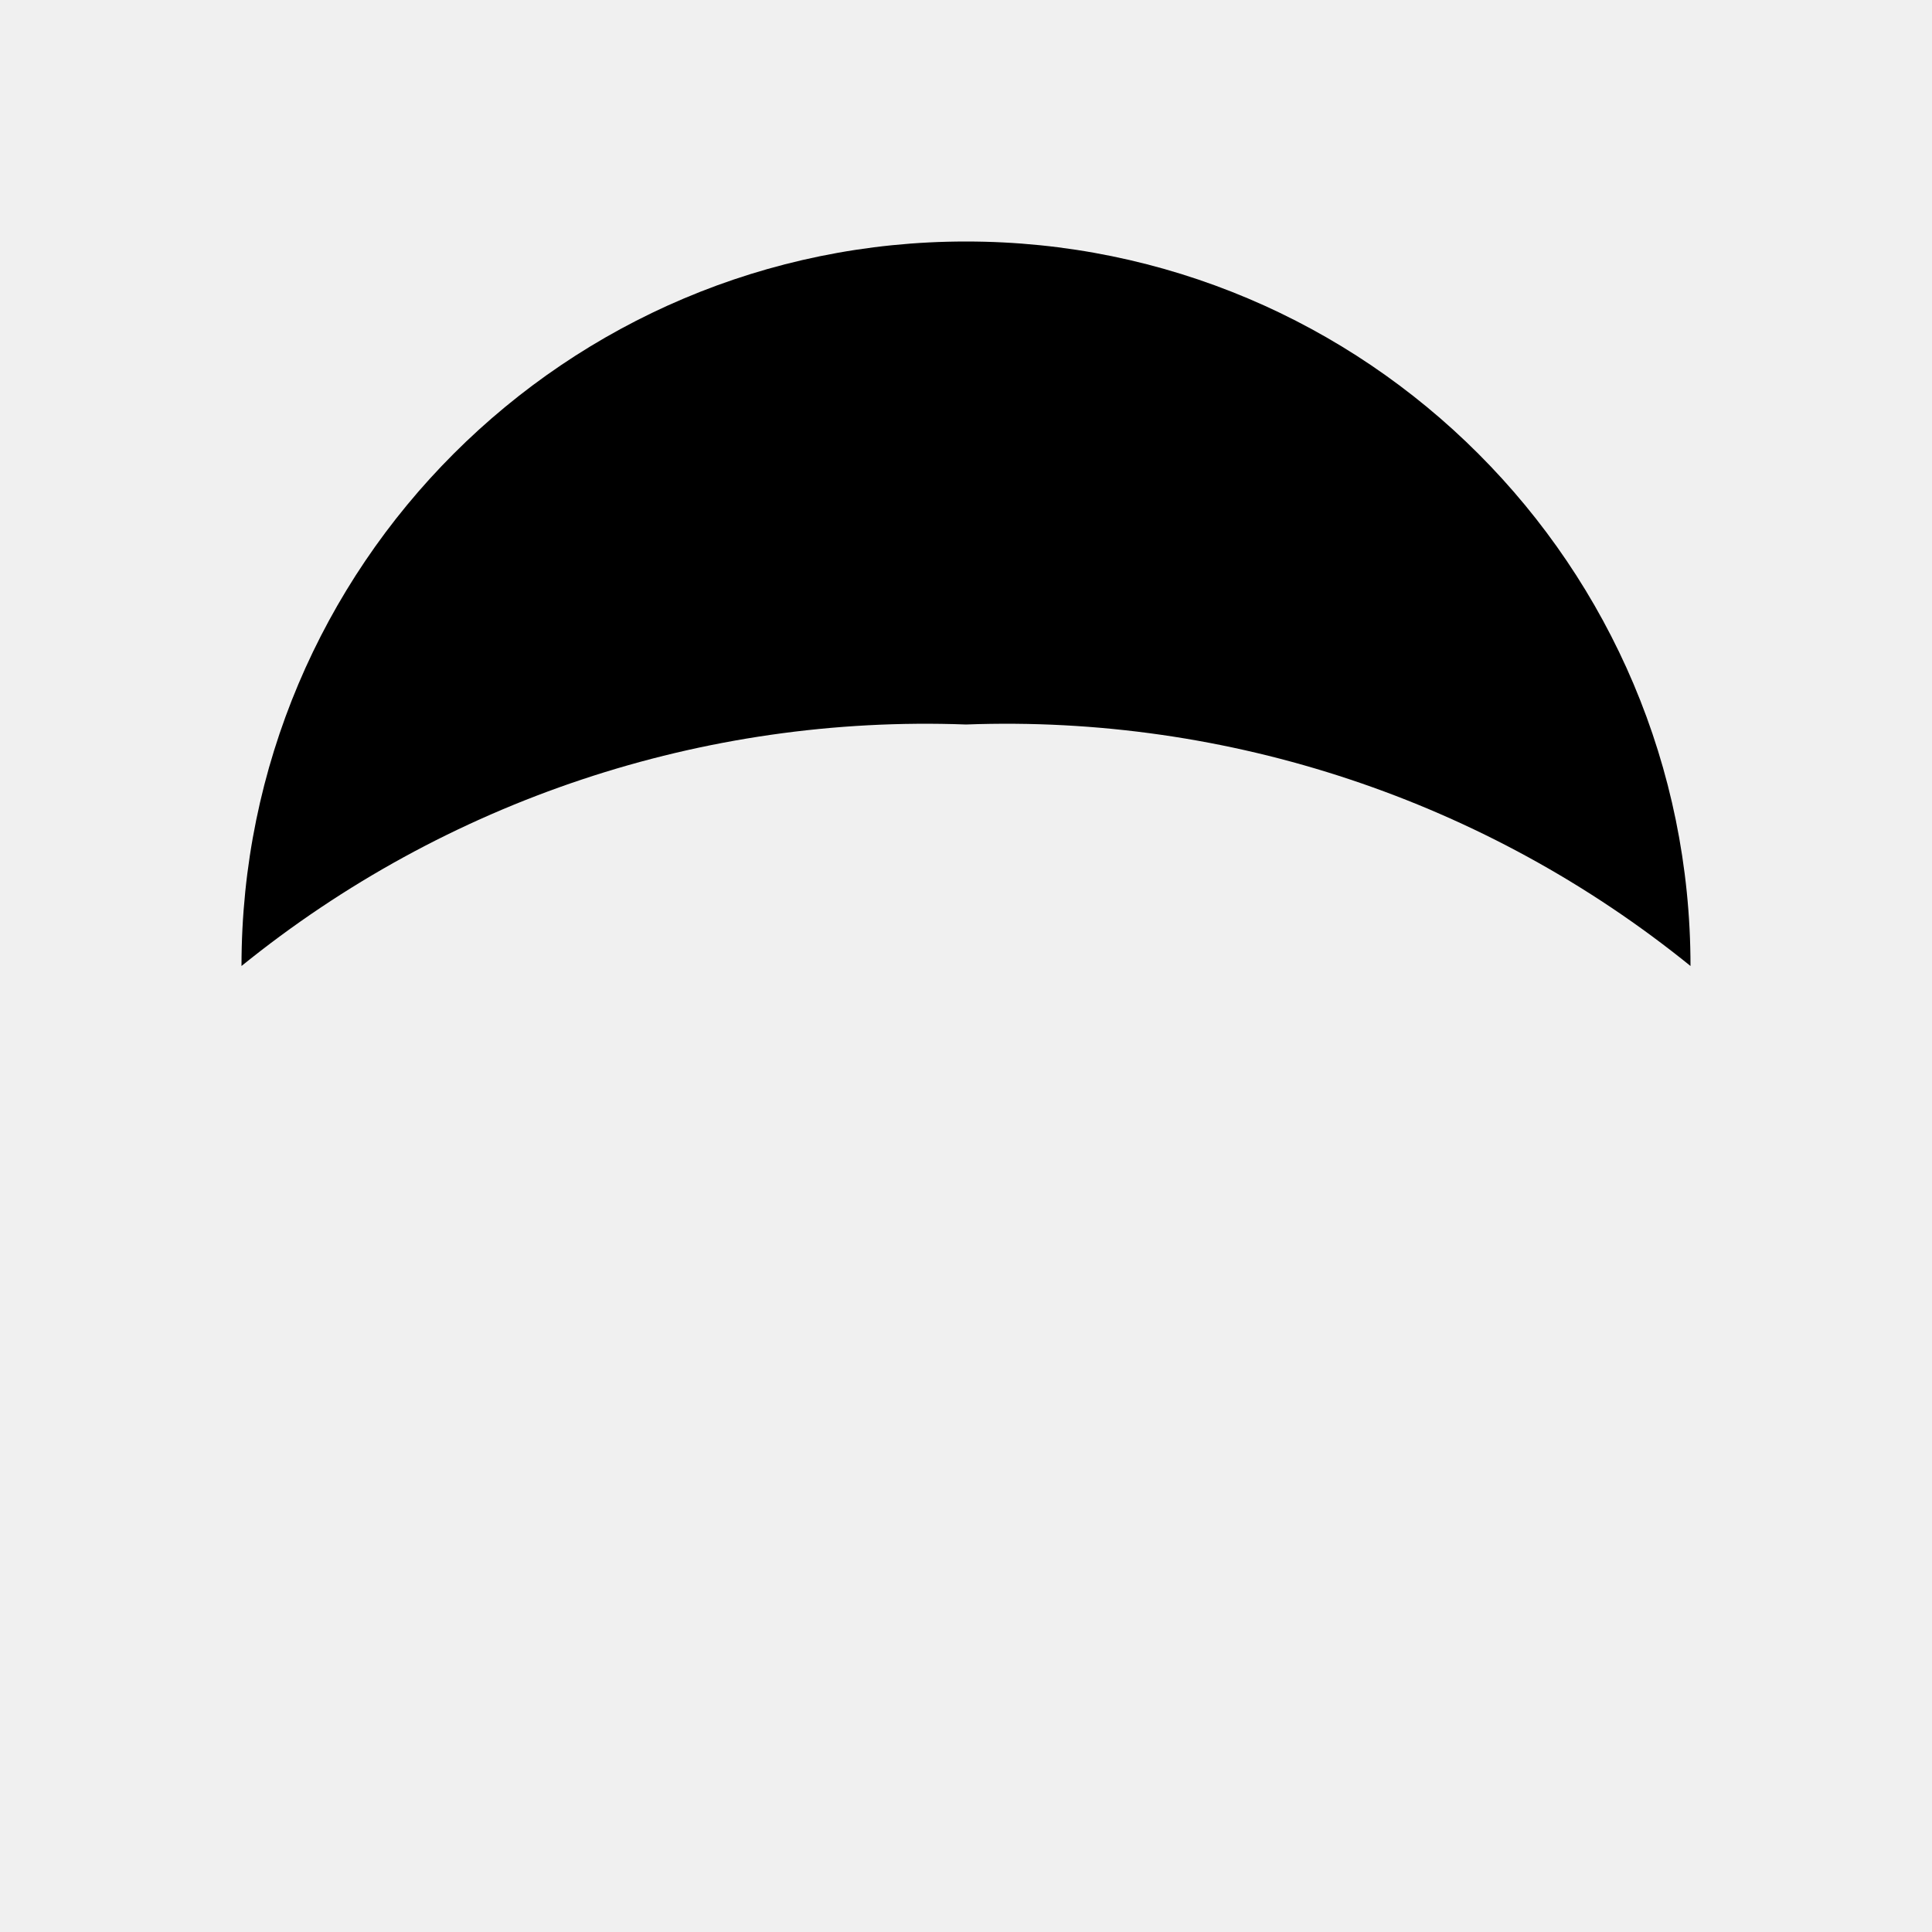
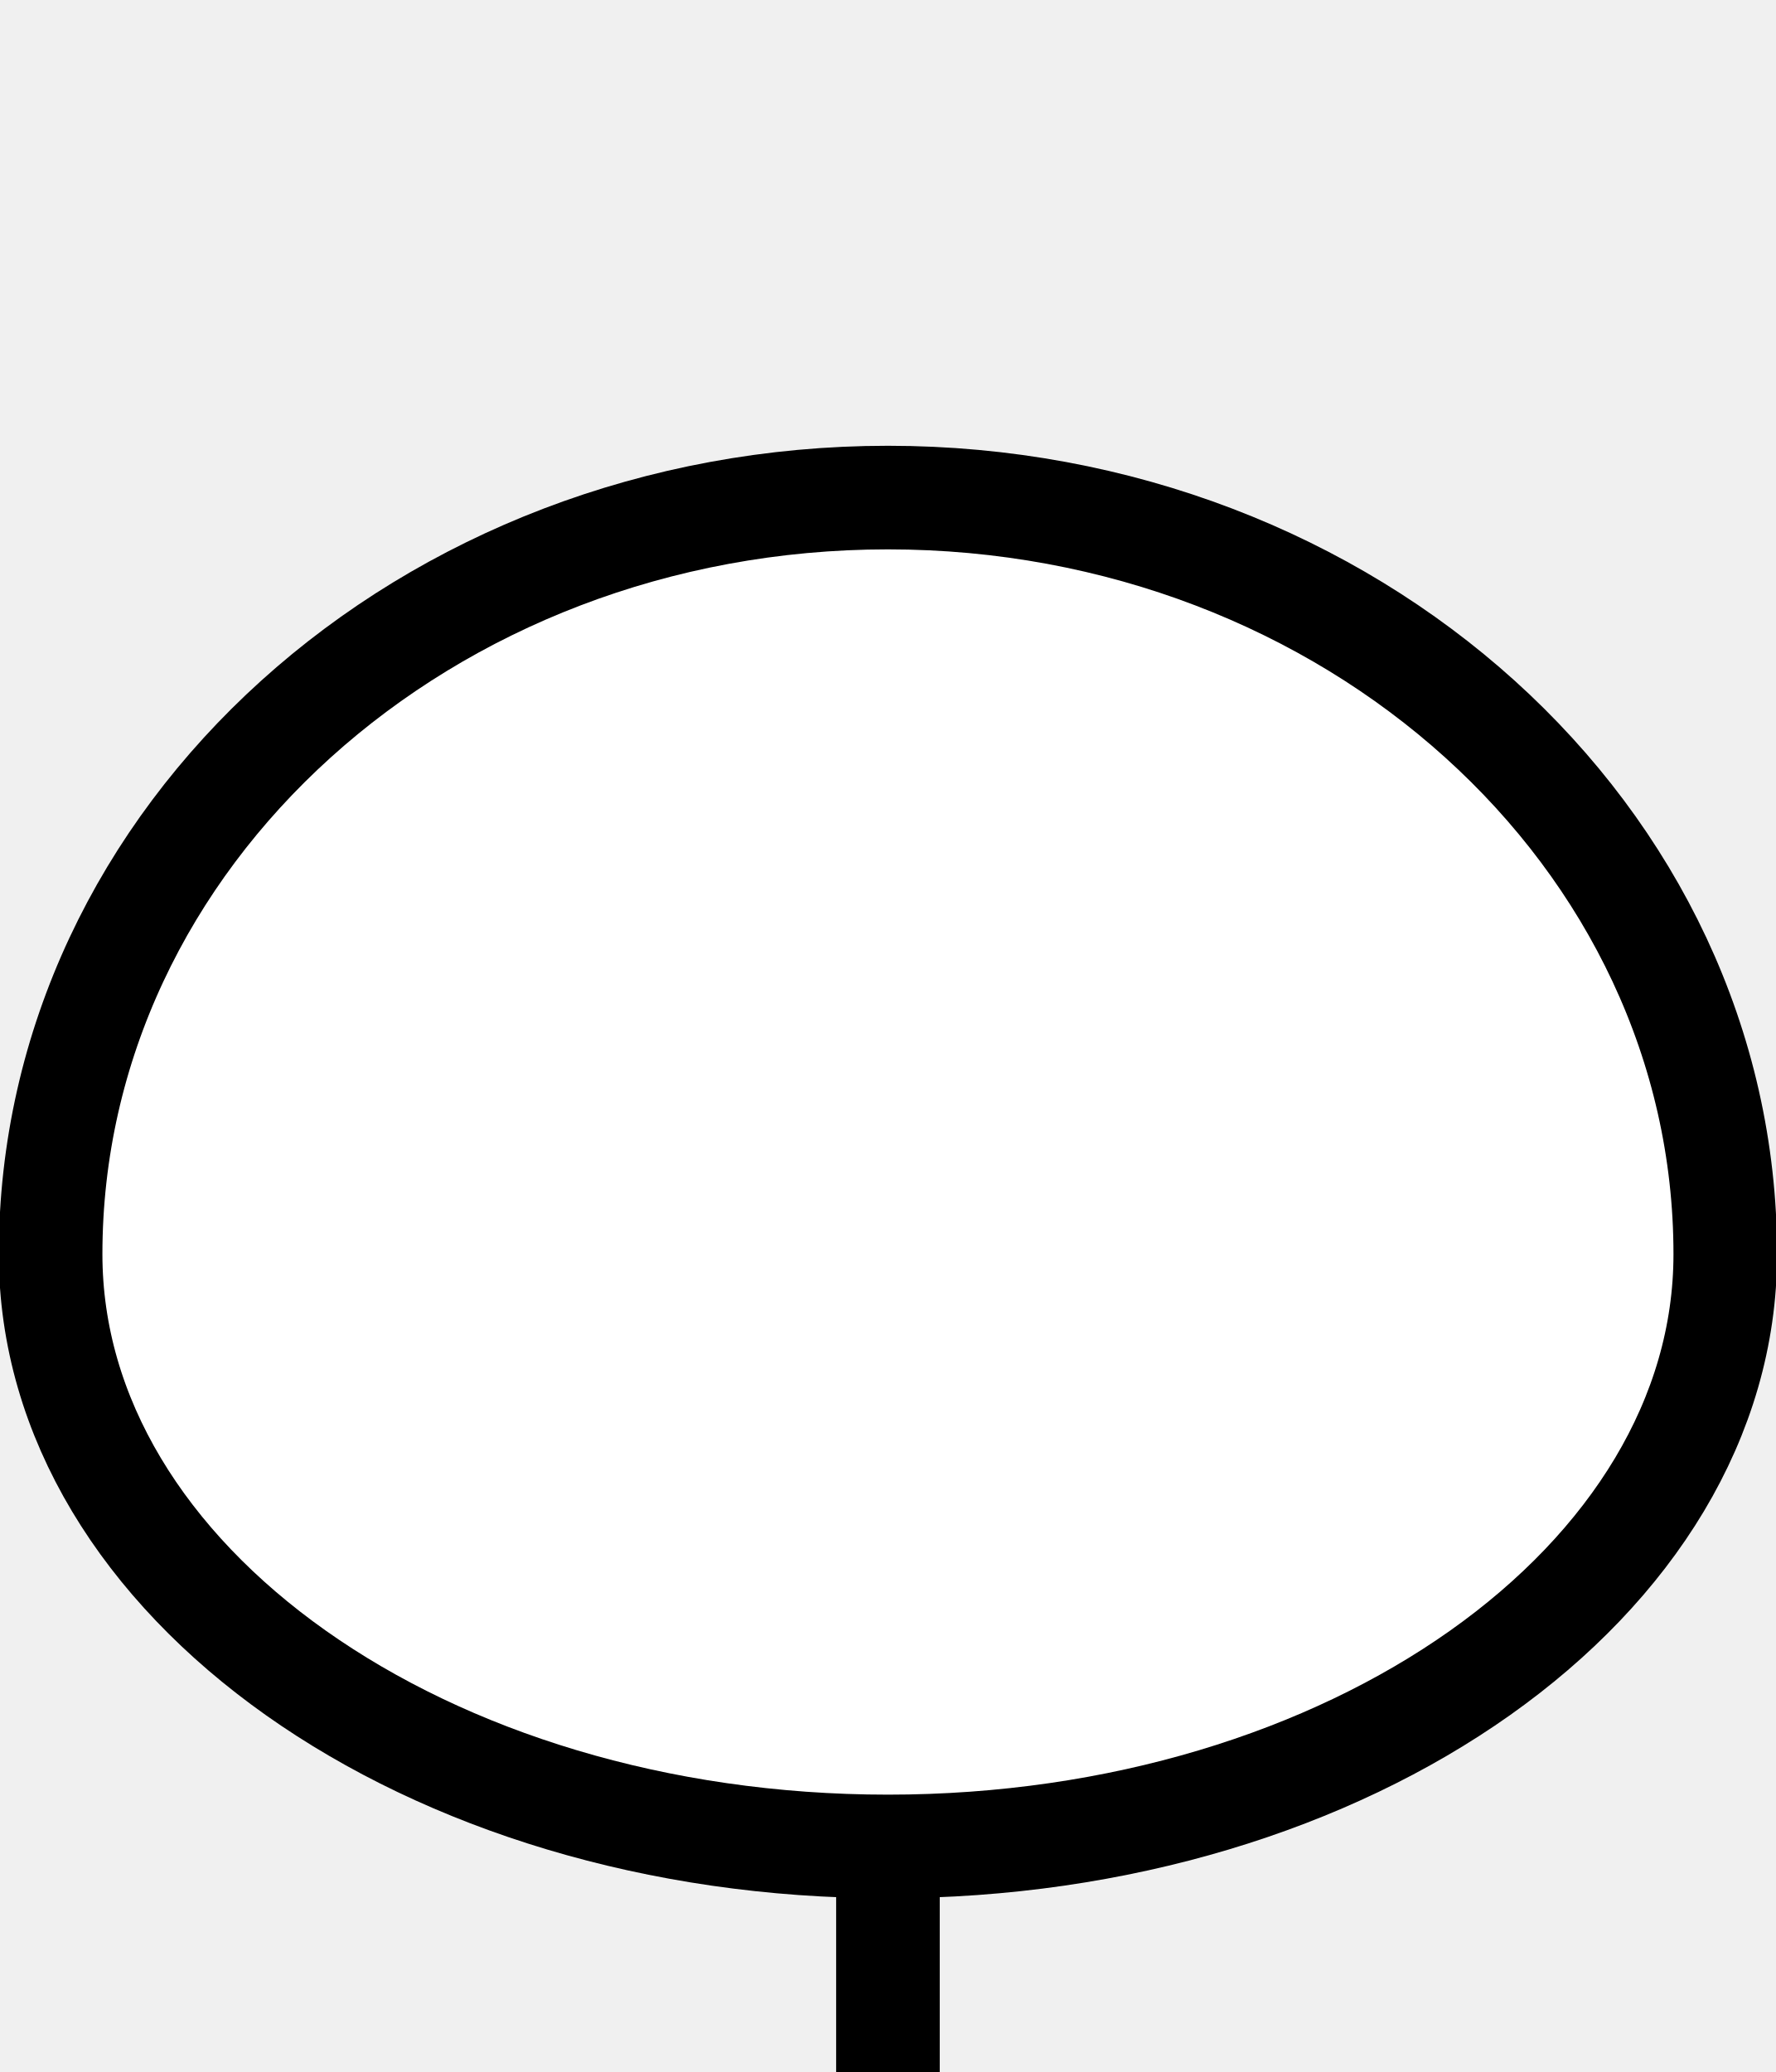
- <svg xmlns="http://www.w3.org/2000/svg" version="1.1" viewBox="-8 -15 16 16">
-   <path style="stroke-width: 0.35" d="M0,0 V-9 A9,9,0,0,1,6,-7 A6,6,0,0,0,-6,-7 A9,9,0,0,1,0,-9 Z" />
+ <svg xmlns="http://www.w3.org/2000/svg" version="1.1" viewBox="-3 -7 6 7" fill="white" stroke="black" stroke-width="0.35">
+   <path d="M2.829,-2.763 c0,1.105,-1.267,2.001,-2.829,2.001 S-2.829,-1.658,-2.829,-2.763 c0,-1.412,1.267,-2.556,2.829,-2.556 s2.829,1.144,2.829,2.556" />
+   <line x1="0" y1="0" x2="0" y2="-0.762" />
</svg>
